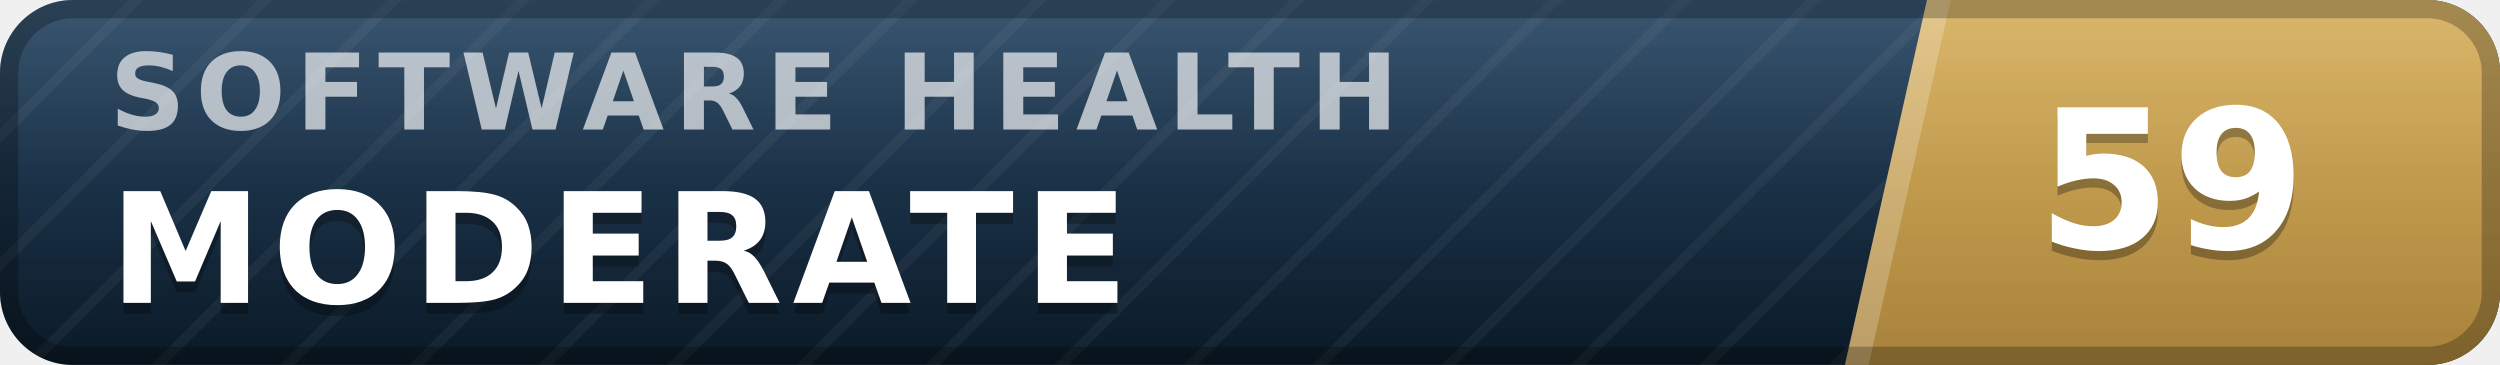
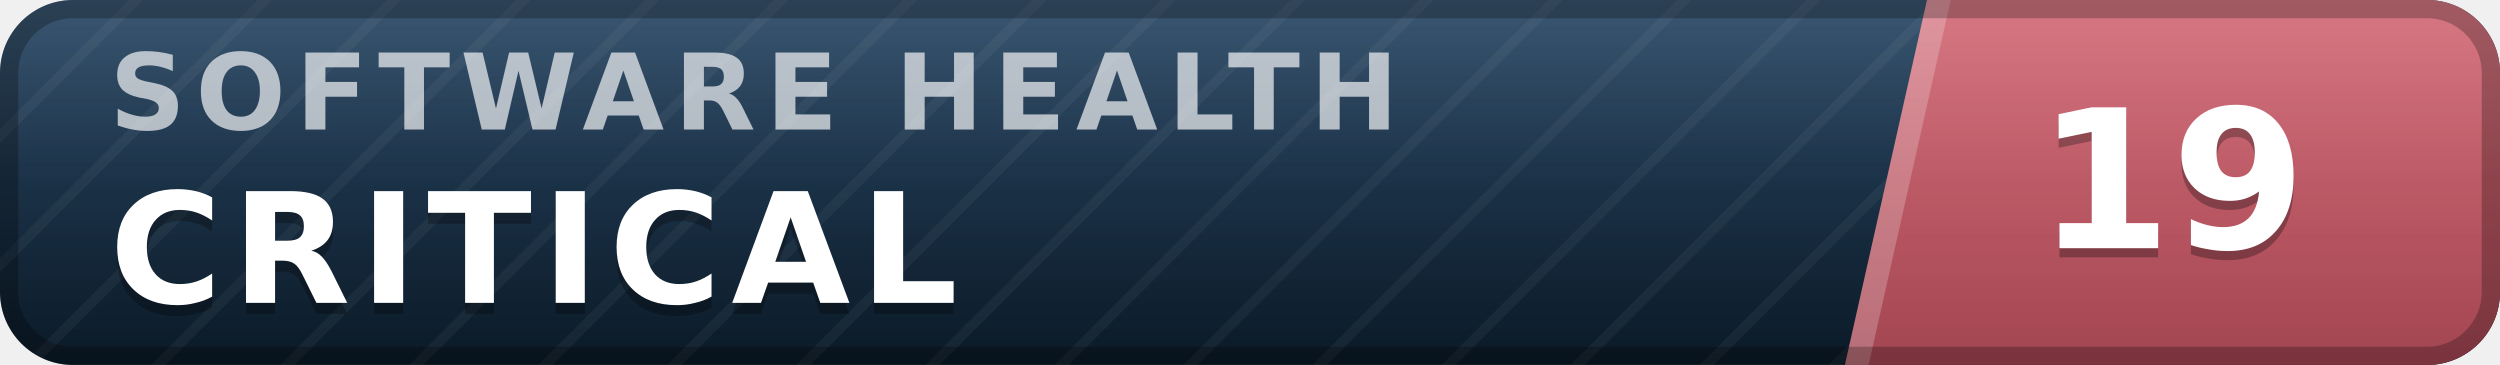
- <svg xmlns="http://www.w3.org/2000/svg" width="137" height="20" viewBox="0 0 137 20" role="img" aria-label="inspect.software software health index 59 of 100, moderate" font-family="Verdana,DejaVu Sans,Geneva,sans-serif">
+ <svg xmlns="http://www.w3.org/2000/svg" width="137" height="20" viewBox="0 0 137 20" role="img" aria-label="inspect.software software health index 19 of 100, critical" font-family="Verdana,DejaVu Sans,Geneva,sans-serif">
  <defs>
    <linearGradient id="plate" x1="0" y1="0" x2="0" y2="1">
      <stop offset="0" stop-color="#1d3d5c" />
      <stop offset="1" stop-color="#0a1926" />
    </linearGradient>
    <linearGradient id="endplate" x1="0" y1="0" x2="0" y2="1">
-       <stop offset="0" stop-color="#d5ac55" />
-       <stop offset="1" stop-color="#a8823a" />
+       <stop offset="0" stop-color="#d16471" />
+       <stop offset="1" stop-color="#a34551" />
    </linearGradient>
    <linearGradient id="gloss" x1="0" y1="0" x2="0" y2="1">
      <stop offset="0" stop-color="#fff" stop-opacity=".13" />
      <stop offset=".5" stop-color="#fff" stop-opacity=".03" />
      <stop offset="1" stop-color="#fff" stop-opacity="0" />
    </linearGradient>
    <pattern id="guilloche" width="5" height="5" patternUnits="userSpaceOnUse" patternTransform="rotate(45)">
      <line x1="0" y1="0" x2="0" y2="5" stroke="#fff" stroke-opacity=".045" stroke-width="1.1" />
    </pattern>
    <clipPath id="rounded">
      <rect width="137" height="20" rx="4" />
    </clipPath>
  </defs>
  <g clip-path="url(#rounded)">
    <rect width="137" height="20" fill="url(#plate)" />
    <rect width="137" height="20" fill="url(#guilloche)" />
    <polygon points="105.6,0 137,0 137,20 101.1,20" fill="url(#endplate)" />
    <polygon points="105.6,0 106.9,0 102.4,20 101.1,20" fill="#fff" fill-opacity=".22" />
    <text x="6.0" y="7.1" font-size="5.8" letter-spacing="0.55" fill="#fff" fill-opacity=".66" font-weight="bold" textLength="76.3" lengthAdjust="spacing">SOFTWARE HEALTH</text>
-     <text x="6.0" y="17.2" font-size="8.4" fill="#000" fill-opacity=".3" font-weight="bold" letter-spacing="0.55" textLength="59.5" lengthAdjust="spacing">MODERATE</text>
-     <text x="6.0" y="16.6" font-size="8.4" fill="#fff" font-weight="bold" letter-spacing="0.55" textLength="59.5" lengthAdjust="spacing">MODERATE</text>
-     <text x="119.0" y="14.1" font-size="10.6" fill="#000" fill-opacity=".3" font-weight="bold" text-anchor="middle">59</text>
-     <text x="119.0" y="13.6" font-size="10.6" fill="#fff" font-weight="bold" text-anchor="middle">59</text>
+     <text x="6.0" y="17.2" font-size="8.4" fill="#000" fill-opacity=".3" font-weight="bold" letter-spacing="0.55" textLength="50.4" lengthAdjust="spacing">CRITICAL</text>
+     <text x="6.0" y="16.6" font-size="8.4" fill="#fff" font-weight="bold" letter-spacing="0.55" textLength="50.4" lengthAdjust="spacing">CRITICAL</text>
+     <text x="119.0" y="14.1" font-size="10.6" fill="#000" fill-opacity=".3" font-weight="bold" text-anchor="middle">19</text>
+     <text x="119.0" y="13.6" font-size="10.6" fill="#fff" font-weight="bold" text-anchor="middle">19</text>
    <rect width="137" height="20" fill="url(#gloss)" />
  </g>
  <rect x=".5" y=".5" width="136" height="19" rx="3.5" fill="none" stroke="#000" stroke-opacity=".25" />
</svg>
